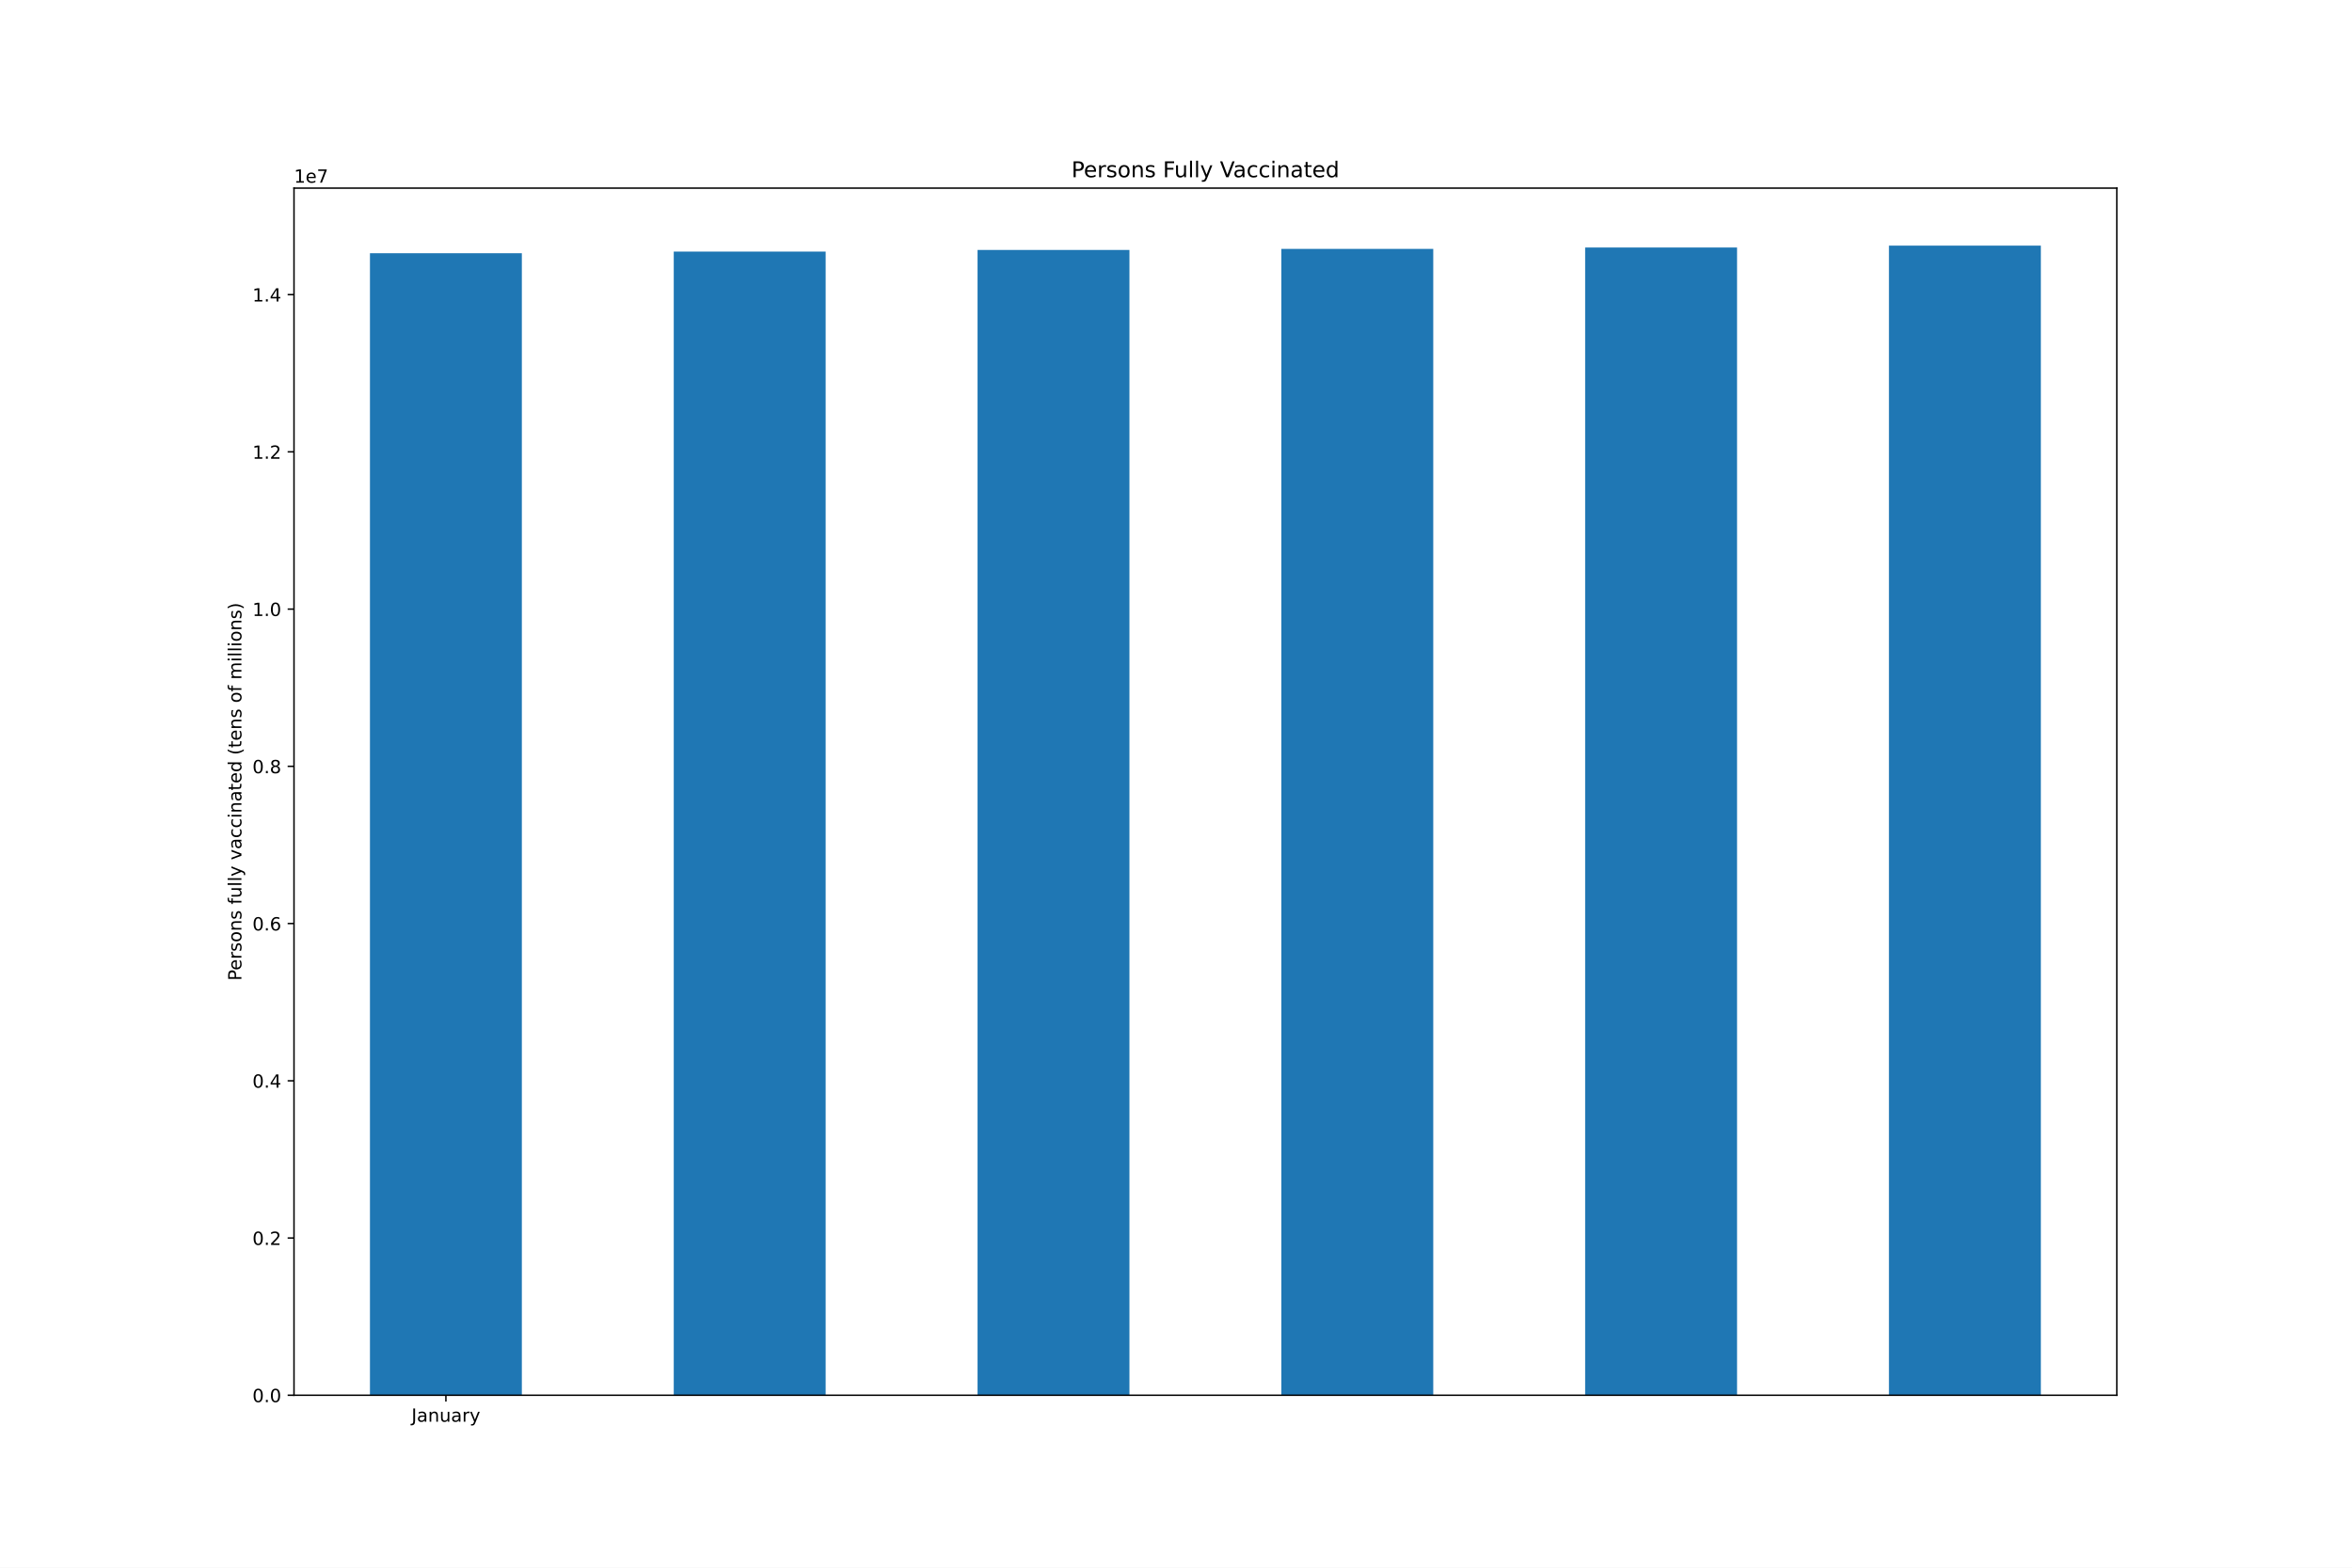
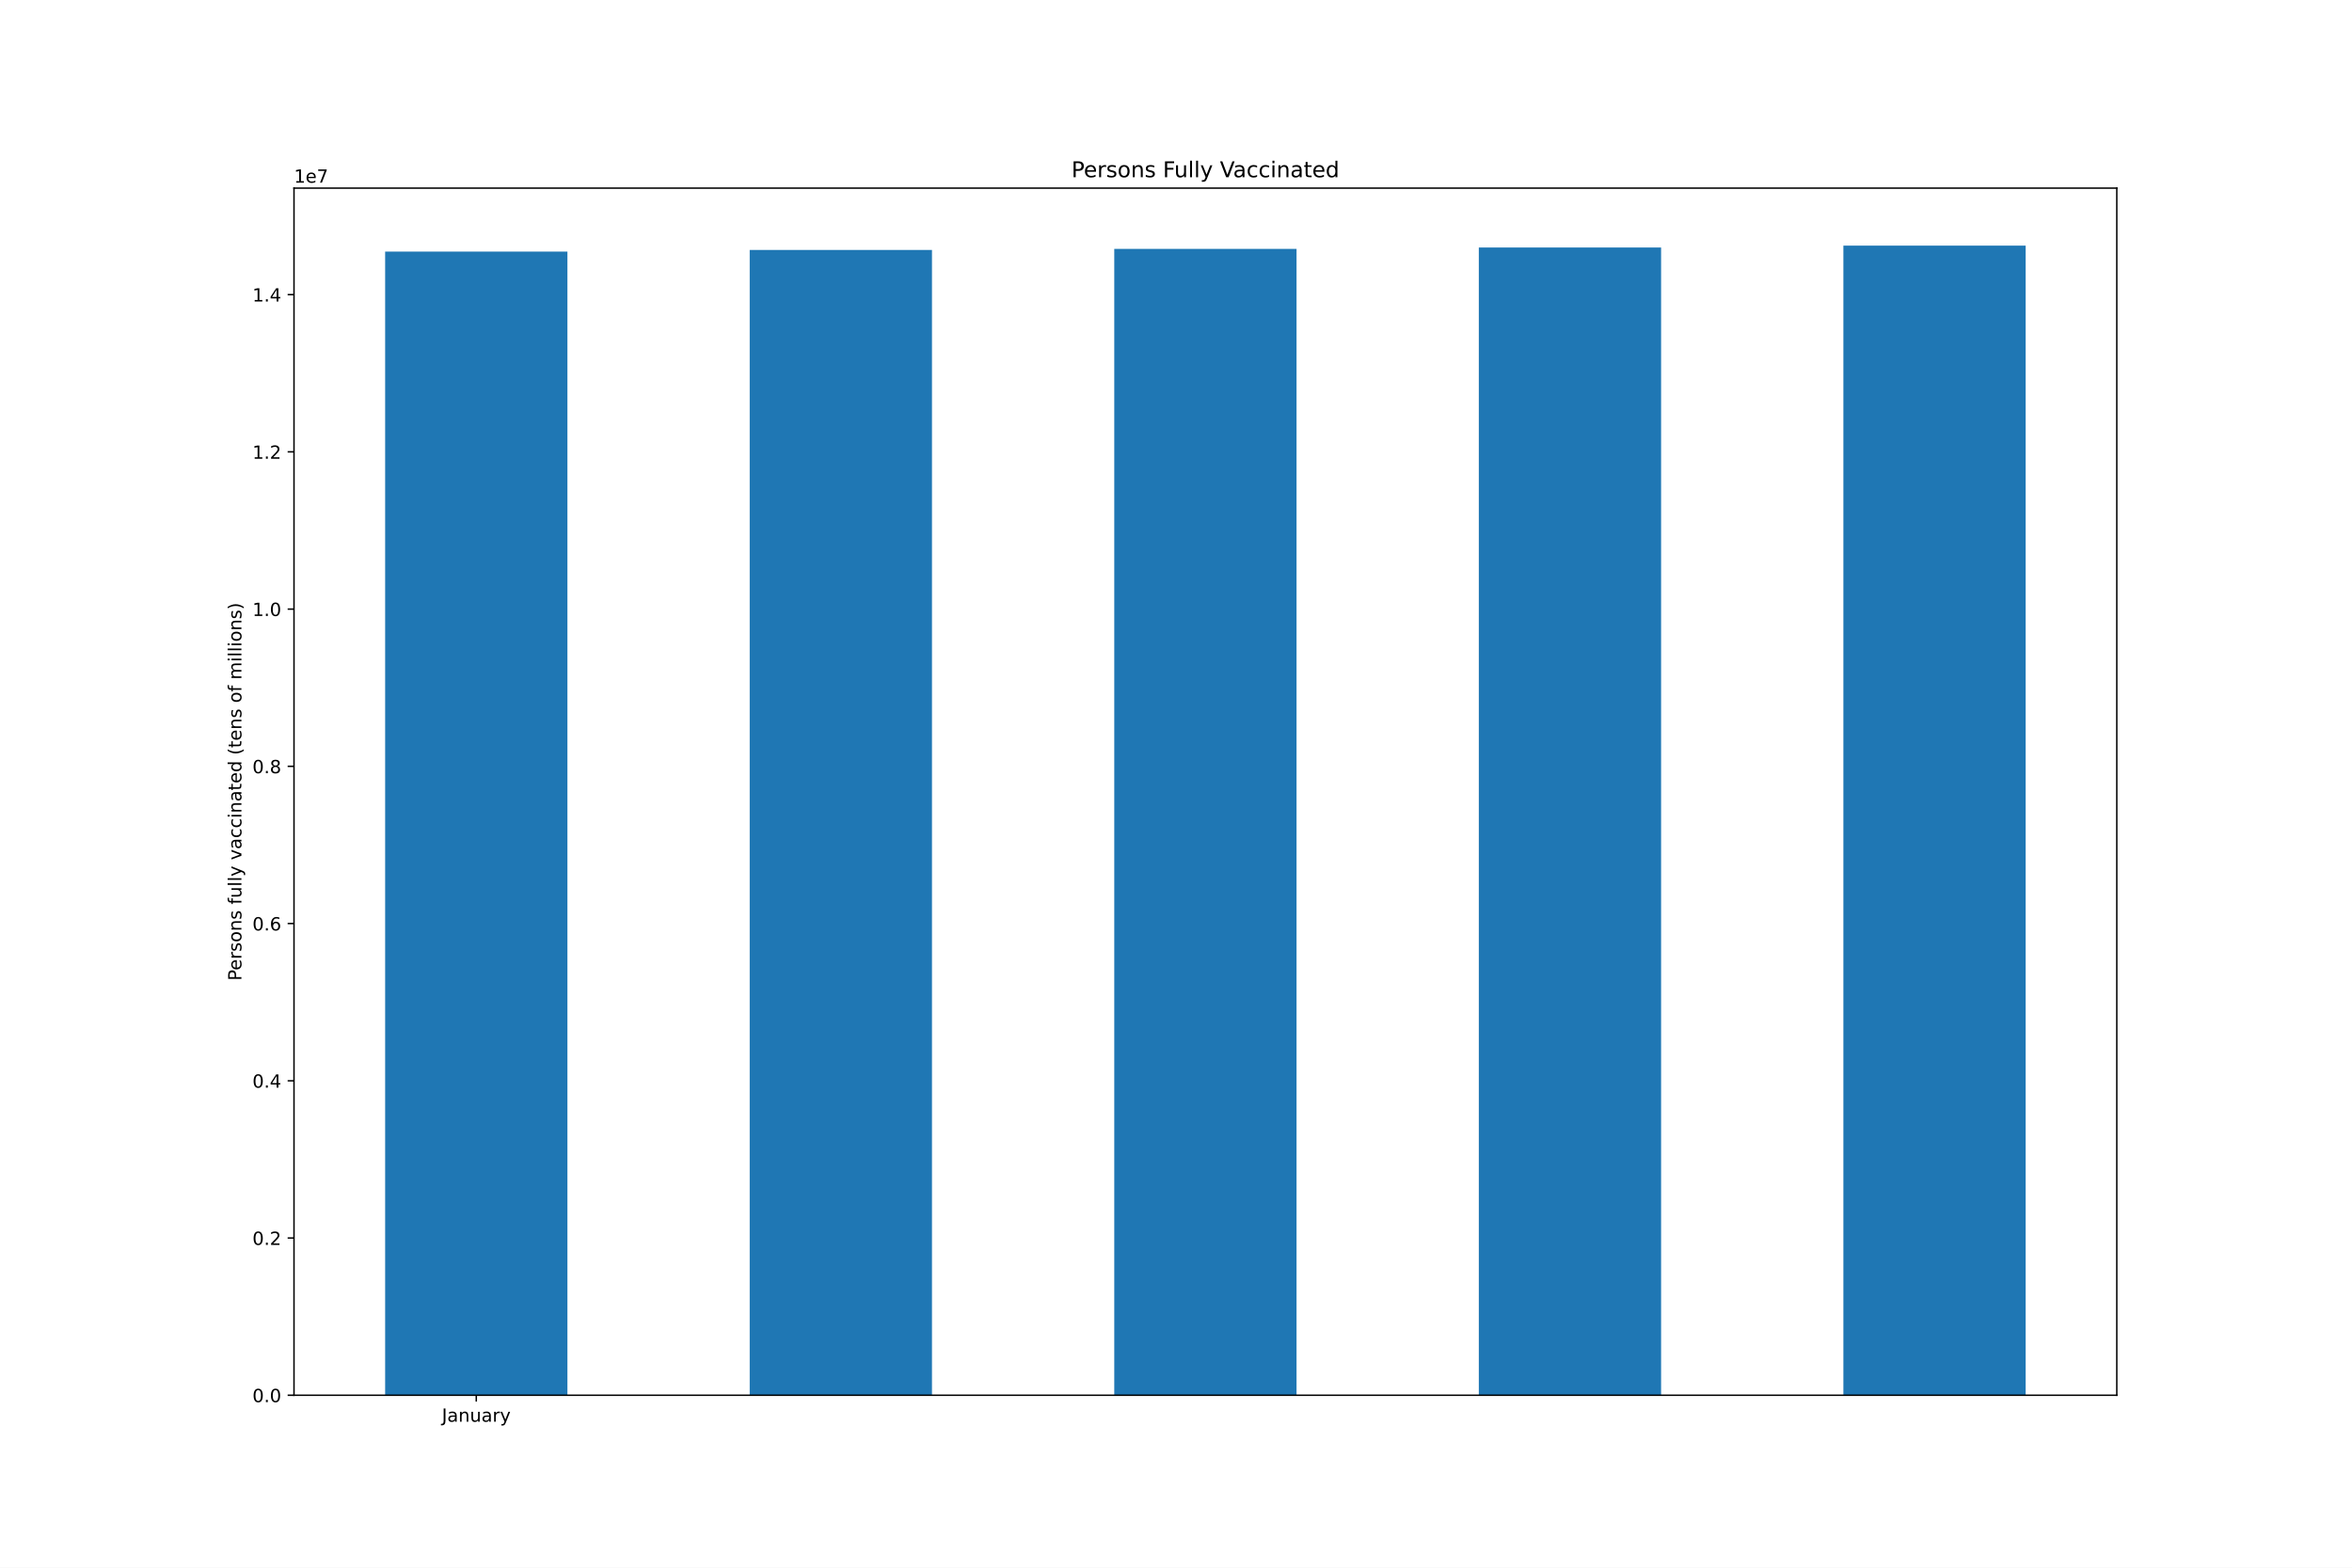
<svg xmlns="http://www.w3.org/2000/svg" xmlns:xlink="http://www.w3.org/1999/xlink" height="864pt" version="1.1" viewBox="0 0 1296 864" width="1296pt">
  <defs>
    <style type="text/css">*{stroke-linecap:butt;stroke-linejoin:round;}</style>
  </defs>
  <g id="figure_1">
    <g id="patch_1">
      <path d="M 0 864  L 1296 864  L 1296 0  L 0 0  z " style="fill:#ffffff;" />
    </g>
    <g id="axes_1">
      <g id="patch_2">
        <path d="M 162 768.96  L 1166.4 768.96  L 1166.4 103.68  L 162 103.68  z " style="fill:#ffffff;" />
      </g>
      <g id="patch_3">
-         <path clip-path="url(#pcbd6ef807b)" d="M 203.85 768.96  L 287.55 768.96  L 287.55 139.567  L 203.85 139.567  z " style="fill:#1f77b4;" />
+         <path clip-path="url(#p84936c6dc1)" d="M 212.22 768.96  L 312.66 768.96  L 312.66 138.654  L 212.22 138.654  z " style="fill:#1f77b4;" />
      </g>
      <g id="patch_4">
-         <path clip-path="url(#pcbd6ef807b)" d="M 371.25 768.96  L 454.95 768.96  L 454.95 138.654  L 371.25 138.654  z " style="fill:#1f77b4;" />
+         <path clip-path="url(#p84936c6dc1)" d="M 413.1 768.96  L 513.54 768.96  L 513.54 137.76  L 413.1 137.76  z " style="fill:#1f77b4;" />
      </g>
      <g id="patch_5">
-         <path clip-path="url(#pcbd6ef807b)" d="M 538.65 768.96  L 622.35 768.96  L 622.35 137.76  L 538.65 137.76  z " style="fill:#1f77b4;" />
+         <path clip-path="url(#p84936c6dc1)" d="M 613.98 768.96  L 714.42 768.96  L 714.42 137.169  L 613.98 137.169  z " style="fill:#1f77b4;" />
      </g>
      <g id="patch_6">
-         <path clip-path="url(#pcbd6ef807b)" d="M 706.05 768.96  L 789.75 768.96  L 789.75 137.169  L 706.05 137.169  z " style="fill:#1f77b4;" />
+         <path clip-path="url(#p84936c6dc1)" d="M 814.86 768.96  L 915.3 768.96  L 915.3 136.41  L 814.86 136.41  z " style="fill:#1f77b4;" />
      </g>
      <g id="patch_7">
-         <path clip-path="url(#pcbd6ef807b)" d="M 873.45 768.96  L 957.15 768.96  L 957.15 136.41  L 873.45 136.41  z " style="fill:#1f77b4;" />
-       </g>
-       <g id="patch_8">
-         <path clip-path="url(#pcbd6ef807b)" d="M 1040.85 768.96  L 1124.55 768.96  L 1124.55 135.36  L 1040.85 135.36  z " style="fill:#1f77b4;" />
+         <path clip-path="url(#p84936c6dc1)" d="M 1015.74 768.96  L 1116.18 768.96  L 1116.18 135.36  L 1015.74 135.36  z " style="fill:#1f77b4;" />
      </g>
      <g id="matplotlib.axis_1">
        <g id="xtick_1">
          <g id="line2d_1">
            <defs>
-               <path d="M 0 0  L 0 3.5  " id="m288a98a097" style="stroke:#000000;stroke-width:0.8;" />
+               <path d="M 0 0  L 0 3.5  " id="ma5f8d13a44" style="stroke:#000000;stroke-width:0.8;" />
            </defs>
            <g>
-               <use style="stroke:#000000;stroke-width:0.8;" x="245.7" xlink:href="#m288a98a097" y="768.96" />
+               <use style="stroke:#000000;stroke-width:0.8;" x="262.44" xlink:href="#ma5f8d13a44" y="768.96" />
            </g>
          </g>
          <g id="text_1">
-             <g transform="translate(226.7445 783.5584)scale(0.1 -0.1)">
+             <g transform="translate(243.4845 783.5584)scale(0.1 -0.1)">
              <defs>
                <path d="M 628 4666  L 1259 4666  L 1259 325  Q 1259 -519 939 -900  Q 619 -1281 -91 -1281  L -331 -1281  L -331 -750  L -134 -750  Q 284 -750 456 -515  Q 628 -281 628 325  L 628 4666  z " id="DejaVuSans-4a" transform="scale(0.015625)" />
                <path d="M 2194 1759  Q 1497 1759 1228 1600  Q 959 1441 959 1056  Q 959 750 1161 570  Q 1363 391 1709 391  Q 2188 391 2477 730  Q 2766 1069 2766 1631  L 2766 1759  L 2194 1759  z M 3341 1997  L 3341 0  L 2766 0  L 2766 531  Q 2569 213 2275 61  Q 1981 -91 1556 -91  Q 1019 -91 701 211  Q 384 513 384 1019  Q 384 1609 779 1909  Q 1175 2209 1959 2209  L 2766 2209  L 2766 2266  Q 2766 2663 2505 2880  Q 2244 3097 1772 3097  Q 1472 3097 1187 3025  Q 903 2953 641 2809  L 641 3341  Q 956 3463 1253 3523  Q 1550 3584 1831 3584  Q 2591 3584 2966 3190  Q 3341 2797 3341 1997  z " id="DejaVuSans-61" transform="scale(0.015625)" />
                <path d="M 3513 2113  L 3513 0  L 2938 0  L 2938 2094  Q 2938 2591 2744 2837  Q 2550 3084 2163 3084  Q 1697 3084 1428 2787  Q 1159 2491 1159 1978  L 1159 0  L 581 0  L 581 3500  L 1159 3500  L 1159 2956  Q 1366 3272 1645 3428  Q 1925 3584 2291 3584  Q 2894 3584 3203 3211  Q 3513 2838 3513 2113  z " id="DejaVuSans-6e" transform="scale(0.015625)" />
                <path d="M 544 1381  L 544 3500  L 1119 3500  L 1119 1403  Q 1119 906 1312 657  Q 1506 409 1894 409  Q 2359 409 2629 706  Q 2900 1003 2900 1516  L 2900 3500  L 3475 3500  L 3475 0  L 2900 0  L 2900 538  Q 2691 219 2414 64  Q 2138 -91 1772 -91  Q 1169 -91 856 284  Q 544 659 544 1381  z M 1991 3584  L 1991 3584  z " id="DejaVuSans-75" transform="scale(0.015625)" />
                <path d="M 2631 2963  Q 2534 3019 2420 3045  Q 2306 3072 2169 3072  Q 1681 3072 1420 2755  Q 1159 2438 1159 1844  L 1159 0  L 581 0  L 581 3500  L 1159 3500  L 1159 2956  Q 1341 3275 1631 3429  Q 1922 3584 2338 3584  Q 2397 3584 2469 3576  Q 2541 3569 2628 3553  L 2631 2963  z " id="DejaVuSans-72" transform="scale(0.015625)" />
                <path d="M 2059 -325  Q 1816 -950 1584 -1140  Q 1353 -1331 966 -1331  L 506 -1331  L 506 -850  L 844 -850  Q 1081 -850 1212 -737  Q 1344 -625 1503 -206  L 1606 56  L 191 3500  L 800 3500  L 1894 763  L 2988 3500  L 3597 3500  L 2059 -325  z " id="DejaVuSans-79" transform="scale(0.015625)" />
              </defs>
              <use xlink:href="#DejaVuSans-4a" />
              <use x="29.492" xlink:href="#DejaVuSans-61" />
              <use x="90.771" xlink:href="#DejaVuSans-6e" />
              <use x="154.15" xlink:href="#DejaVuSans-75" />
              <use x="217.529" xlink:href="#DejaVuSans-61" />
              <use x="278.809" xlink:href="#DejaVuSans-72" />
              <use x="319.922" xlink:href="#DejaVuSans-79" />
            </g>
          </g>
        </g>
      </g>
      <g id="matplotlib.axis_2">
        <g id="ytick_1">
          <g id="line2d_2">
            <defs>
-               <path d="M 0 0  L -3.5 0  " id="ma502c3ff9b" style="stroke:#000000;stroke-width:0.8;" />
+               <path d="M 0 0  L -3.5 0  " id="m991fc4401d" style="stroke:#000000;stroke-width:0.8;" />
            </defs>
            <g>
-               <use style="stroke:#000000;stroke-width:0.8;" x="162" xlink:href="#ma502c3ff9b" y="768.96" />
+               <use style="stroke:#000000;stroke-width:0.8;" x="162" xlink:href="#m991fc4401d" y="768.96" />
            </g>
          </g>
          <g id="text_2">
            <g transform="translate(139.0969 772.7592)scale(0.1 -0.1)">
              <defs>
                <path d="M 2034 4250  Q 1547 4250 1301 3770  Q 1056 3291 1056 2328  Q 1056 1369 1301 889  Q 1547 409 2034 409  Q 2525 409 2770 889  Q 3016 1369 3016 2328  Q 3016 3291 2770 3770  Q 2525 4250 2034 4250  z M 2034 4750  Q 2819 4750 3233 4129  Q 3647 3509 3647 2328  Q 3647 1150 3233 529  Q 2819 -91 2034 -91  Q 1250 -91 836 529  Q 422 1150 422 2328  Q 422 3509 836 4129  Q 1250 4750 2034 4750  z " id="DejaVuSans-30" transform="scale(0.015625)" />
                <path d="M 684 794  L 1344 794  L 1344 0  L 684 0  L 684 794  z " id="DejaVuSans-2e" transform="scale(0.015625)" />
              </defs>
              <use xlink:href="#DejaVuSans-30" />
              <use x="63.623" xlink:href="#DejaVuSans-2e" />
              <use x="95.41" xlink:href="#DejaVuSans-30" />
            </g>
          </g>
        </g>
        <g id="ytick_2">
          <g id="line2d_3">
            <g>
-               <use style="stroke:#000000;stroke-width:0.8;" x="162" xlink:href="#ma502c3ff9b" y="682.305" />
+               <use style="stroke:#000000;stroke-width:0.8;" x="162" xlink:href="#m991fc4401d" y="682.305" />
            </g>
          </g>
          <g id="text_3">
            <g transform="translate(139.0969 686.1045)scale(0.1 -0.1)">
              <defs>
                <path d="M 1228 531  L 3431 531  L 3431 0  L 469 0  L 469 531  Q 828 903 1448 1529  Q 2069 2156 2228 2338  Q 2531 2678 2651 2914  Q 2772 3150 2772 3378  Q 2772 3750 2511 3984  Q 2250 4219 1831 4219  Q 1534 4219 1204 4116  Q 875 4013 500 3803  L 500 4441  Q 881 4594 1212 4672  Q 1544 4750 1819 4750  Q 2544 4750 2975 4387  Q 3406 4025 3406 3419  Q 3406 3131 3298 2873  Q 3191 2616 2906 2266  Q 2828 2175 2409 1742  Q 1991 1309 1228 531  z " id="DejaVuSans-32" transform="scale(0.015625)" />
              </defs>
              <use xlink:href="#DejaVuSans-30" />
              <use x="63.623" xlink:href="#DejaVuSans-2e" />
              <use x="95.41" xlink:href="#DejaVuSans-32" />
            </g>
          </g>
        </g>
        <g id="ytick_3">
          <g id="line2d_4">
            <g>
-               <use style="stroke:#000000;stroke-width:0.8;" x="162" xlink:href="#ma502c3ff9b" y="595.651" />
+               <use style="stroke:#000000;stroke-width:0.8;" x="162" xlink:href="#m991fc4401d" y="595.651" />
            </g>
          </g>
          <g id="text_4">
            <g transform="translate(139.0969 599.4498)scale(0.1 -0.1)">
              <defs>
                <path d="M 2419 4116  L 825 1625  L 2419 1625  L 2419 4116  z M 2253 4666  L 3047 4666  L 3047 1625  L 3713 1625  L 3713 1100  L 3047 1100  L 3047 0  L 2419 0  L 2419 1100  L 313 1100  L 313 1709  L 2253 4666  z " id="DejaVuSans-34" transform="scale(0.015625)" />
              </defs>
              <use xlink:href="#DejaVuSans-30" />
              <use x="63.623" xlink:href="#DejaVuSans-2e" />
              <use x="95.41" xlink:href="#DejaVuSans-34" />
            </g>
          </g>
        </g>
        <g id="ytick_4">
          <g id="line2d_5">
            <g>
-               <use style="stroke:#000000;stroke-width:0.8;" x="162" xlink:href="#ma502c3ff9b" y="508.996" />
+               <use style="stroke:#000000;stroke-width:0.8;" x="162" xlink:href="#m991fc4401d" y="508.996" />
            </g>
          </g>
          <g id="text_5">
            <g transform="translate(139.0969 512.7951)scale(0.1 -0.1)">
              <defs>
                <path d="M 2113 2584  Q 1688 2584 1439 2293  Q 1191 2003 1191 1497  Q 1191 994 1439 701  Q 1688 409 2113 409  Q 2538 409 2786 701  Q 3034 994 3034 1497  Q 3034 2003 2786 2293  Q 2538 2584 2113 2584  z M 3366 4563  L 3366 3988  Q 3128 4100 2886 4159  Q 2644 4219 2406 4219  Q 1781 4219 1451 3797  Q 1122 3375 1075 2522  Q 1259 2794 1537 2939  Q 1816 3084 2150 3084  Q 2853 3084 3261 2657  Q 3669 2231 3669 1497  Q 3669 778 3244 343  Q 2819 -91 2113 -91  Q 1303 -91 875 529  Q 447 1150 447 2328  Q 447 3434 972 4092  Q 1497 4750 2381 4750  Q 2619 4750 2861 4703  Q 3103 4656 3366 4563  z " id="DejaVuSans-36" transform="scale(0.015625)" />
              </defs>
              <use xlink:href="#DejaVuSans-30" />
              <use x="63.623" xlink:href="#DejaVuSans-2e" />
              <use x="95.41" xlink:href="#DejaVuSans-36" />
            </g>
          </g>
        </g>
        <g id="ytick_5">
          <g id="line2d_6">
            <g>
-               <use style="stroke:#000000;stroke-width:0.8;" x="162" xlink:href="#ma502c3ff9b" y="422.341" />
+               <use style="stroke:#000000;stroke-width:0.8;" x="162" xlink:href="#m991fc4401d" y="422.341" />
            </g>
          </g>
          <g id="text_6">
            <g transform="translate(139.0969 426.1404)scale(0.1 -0.1)">
              <defs>
                <path d="M 2034 2216  Q 1584 2216 1326 1975  Q 1069 1734 1069 1313  Q 1069 891 1326 650  Q 1584 409 2034 409  Q 2484 409 2743 651  Q 3003 894 3003 1313  Q 3003 1734 2745 1975  Q 2488 2216 2034 2216  z M 1403 2484  Q 997 2584 770 2862  Q 544 3141 544 3541  Q 544 4100 942 4425  Q 1341 4750 2034 4750  Q 2731 4750 3128 4425  Q 3525 4100 3525 3541  Q 3525 3141 3298 2862  Q 3072 2584 2669 2484  Q 3125 2378 3379 2068  Q 3634 1759 3634 1313  Q 3634 634 3220 271  Q 2806 -91 2034 -91  Q 1263 -91 848 271  Q 434 634 434 1313  Q 434 1759 690 2068  Q 947 2378 1403 2484  z M 1172 3481  Q 1172 3119 1398 2916  Q 1625 2713 2034 2713  Q 2441 2713 2670 2916  Q 2900 3119 2900 3481  Q 2900 3844 2670 4047  Q 2441 4250 2034 4250  Q 1625 4250 1398 4047  Q 1172 3844 1172 3481  z " id="DejaVuSans-38" transform="scale(0.015625)" />
              </defs>
              <use xlink:href="#DejaVuSans-30" />
              <use x="63.623" xlink:href="#DejaVuSans-2e" />
              <use x="95.41" xlink:href="#DejaVuSans-38" />
            </g>
          </g>
        </g>
        <g id="ytick_6">
          <g id="line2d_7">
            <g>
-               <use style="stroke:#000000;stroke-width:0.8;" x="162" xlink:href="#ma502c3ff9b" y="335.686" />
+               <use style="stroke:#000000;stroke-width:0.8;" x="162" xlink:href="#m991fc4401d" y="335.686" />
            </g>
          </g>
          <g id="text_7">
            <g transform="translate(139.0969 339.4857)scale(0.1 -0.1)">
              <defs>
                <path d="M 794 531  L 1825 531  L 1825 4091  L 703 3866  L 703 4441  L 1819 4666  L 2450 4666  L 2450 531  L 3481 531  L 3481 0  L 794 0  L 794 531  z " id="DejaVuSans-31" transform="scale(0.015625)" />
              </defs>
              <use xlink:href="#DejaVuSans-31" />
              <use x="63.623" xlink:href="#DejaVuSans-2e" />
              <use x="95.41" xlink:href="#DejaVuSans-30" />
            </g>
          </g>
        </g>
        <g id="ytick_7">
          <g id="line2d_8">
            <g>
-               <use style="stroke:#000000;stroke-width:0.8;" x="162" xlink:href="#ma502c3ff9b" y="249.032" />
+               <use style="stroke:#000000;stroke-width:0.8;" x="162" xlink:href="#m991fc4401d" y="249.032" />
            </g>
          </g>
          <g id="text_8">
            <g transform="translate(139.0969 252.831)scale(0.1 -0.1)">
              <use xlink:href="#DejaVuSans-31" />
              <use x="63.623" xlink:href="#DejaVuSans-2e" />
              <use x="95.41" xlink:href="#DejaVuSans-32" />
            </g>
          </g>
        </g>
        <g id="ytick_8">
          <g id="line2d_9">
            <g>
-               <use style="stroke:#000000;stroke-width:0.8;" x="162" xlink:href="#ma502c3ff9b" y="162.377" />
+               <use style="stroke:#000000;stroke-width:0.8;" x="162" xlink:href="#m991fc4401d" y="162.377" />
            </g>
          </g>
          <g id="text_9">
            <g transform="translate(139.0969 166.1763)scale(0.1 -0.1)">
              <use xlink:href="#DejaVuSans-31" />
              <use x="63.623" xlink:href="#DejaVuSans-2e" />
              <use x="95.41" xlink:href="#DejaVuSans-34" />
            </g>
          </g>
        </g>
        <g id="text_10">
          <g transform="translate(133.0172 540.4802)rotate(-90)scale(0.1 -0.1)">
            <defs>
              <path d="M 1259 4147  L 1259 2394  L 2053 2394  Q 2494 2394 2734 2622  Q 2975 2850 2975 3272  Q 2975 3691 2734 3919  Q 2494 4147 2053 4147  L 1259 4147  z M 628 4666  L 2053 4666  Q 2838 4666 3239 4311  Q 3641 3956 3641 3272  Q 3641 2581 3239 2228  Q 2838 1875 2053 1875  L 1259 1875  L 1259 0  L 628 0  L 628 4666  z " id="DejaVuSans-50" transform="scale(0.015625)" />
              <path d="M 3597 1894  L 3597 1613  L 953 1613  Q 991 1019 1311 708  Q 1631 397 2203 397  Q 2534 397 2845 478  Q 3156 559 3463 722  L 3463 178  Q 3153 47 2828 -22  Q 2503 -91 2169 -91  Q 1331 -91 842 396  Q 353 884 353 1716  Q 353 2575 817 3079  Q 1281 3584 2069 3584  Q 2775 3584 3186 3129  Q 3597 2675 3597 1894  z M 3022 2063  Q 3016 2534 2758 2815  Q 2500 3097 2075 3097  Q 1594 3097 1305 2825  Q 1016 2553 972 2059  L 3022 2063  z " id="DejaVuSans-65" transform="scale(0.015625)" />
              <path d="M 2834 3397  L 2834 2853  Q 2591 2978 2328 3040  Q 2066 3103 1784 3103  Q 1356 3103 1142 2972  Q 928 2841 928 2578  Q 928 2378 1081 2264  Q 1234 2150 1697 2047  L 1894 2003  Q 2506 1872 2764 1633  Q 3022 1394 3022 966  Q 3022 478 2636 193  Q 2250 -91 1575 -91  Q 1294 -91 989 -36  Q 684 19 347 128  L 347 722  Q 666 556 975 473  Q 1284 391 1588 391  Q 1994 391 2212 530  Q 2431 669 2431 922  Q 2431 1156 2273 1281  Q 2116 1406 1581 1522  L 1381 1569  Q 847 1681 609 1914  Q 372 2147 372 2553  Q 372 3047 722 3315  Q 1072 3584 1716 3584  Q 2034 3584 2315 3537  Q 2597 3491 2834 3397  z " id="DejaVuSans-73" transform="scale(0.015625)" />
              <path d="M 1959 3097  Q 1497 3097 1228 2736  Q 959 2375 959 1747  Q 959 1119 1226 758  Q 1494 397 1959 397  Q 2419 397 2687 759  Q 2956 1122 2956 1747  Q 2956 2369 2687 2733  Q 2419 3097 1959 3097  z M 1959 3584  Q 2709 3584 3137 3096  Q 3566 2609 3566 1747  Q 3566 888 3137 398  Q 2709 -91 1959 -91  Q 1206 -91 779 398  Q 353 888 353 1747  Q 353 2609 779 3096  Q 1206 3584 1959 3584  z " id="DejaVuSans-6f" transform="scale(0.015625)" />
              <path id="DejaVuSans-20" transform="scale(0.015625)" />
              <path d="M 2375 4863  L 2375 4384  L 1825 4384  Q 1516 4384 1395 4259  Q 1275 4134 1275 3809  L 1275 3500  L 2222 3500  L 2222 3053  L 1275 3053  L 1275 0  L 697 0  L 697 3053  L 147 3053  L 147 3500  L 697 3500  L 697 3744  Q 697 4328 969 4595  Q 1241 4863 1831 4863  L 2375 4863  z " id="DejaVuSans-66" transform="scale(0.015625)" />
              <path d="M 603 4863  L 1178 4863  L 1178 0  L 603 0  L 603 4863  z " id="DejaVuSans-6c" transform="scale(0.015625)" />
              <path d="M 191 3500  L 800 3500  L 1894 563  L 2988 3500  L 3597 3500  L 2284 0  L 1503 0  L 191 3500  z " id="DejaVuSans-76" transform="scale(0.015625)" />
              <path d="M 3122 3366  L 3122 2828  Q 2878 2963 2633 3030  Q 2388 3097 2138 3097  Q 1578 3097 1268 2742  Q 959 2388 959 1747  Q 959 1106 1268 751  Q 1578 397 2138 397  Q 2388 397 2633 464  Q 2878 531 3122 666  L 3122 134  Q 2881 22 2623 -34  Q 2366 -91 2075 -91  Q 1284 -91 818 406  Q 353 903 353 1747  Q 353 2603 823 3093  Q 1294 3584 2113 3584  Q 2378 3584 2631 3529  Q 2884 3475 3122 3366  z " id="DejaVuSans-63" transform="scale(0.015625)" />
              <path d="M 603 3500  L 1178 3500  L 1178 0  L 603 0  L 603 3500  z M 603 4863  L 1178 4863  L 1178 4134  L 603 4134  L 603 4863  z " id="DejaVuSans-69" transform="scale(0.015625)" />
              <path d="M 1172 4494  L 1172 3500  L 2356 3500  L 2356 3053  L 1172 3053  L 1172 1153  Q 1172 725 1289 603  Q 1406 481 1766 481  L 2356 481  L 2356 0  L 1766 0  Q 1100 0 847 248  Q 594 497 594 1153  L 594 3053  L 172 3053  L 172 3500  L 594 3500  L 594 4494  L 1172 4494  z " id="DejaVuSans-74" transform="scale(0.015625)" />
              <path d="M 2906 2969  L 2906 4863  L 3481 4863  L 3481 0  L 2906 0  L 2906 525  Q 2725 213 2448 61  Q 2172 -91 1784 -91  Q 1150 -91 751 415  Q 353 922 353 1747  Q 353 2572 751 3078  Q 1150 3584 1784 3584  Q 2172 3584 2448 3432  Q 2725 3281 2906 2969  z M 947 1747  Q 947 1113 1208 752  Q 1469 391 1925 391  Q 2381 391 2643 752  Q 2906 1113 2906 1747  Q 2906 2381 2643 2742  Q 2381 3103 1925 3103  Q 1469 3103 1208 2742  Q 947 2381 947 1747  z " id="DejaVuSans-64" transform="scale(0.015625)" />
              <path d="M 1984 4856  Q 1566 4138 1362 3434  Q 1159 2731 1159 2009  Q 1159 1288 1364 580  Q 1569 -128 1984 -844  L 1484 -844  Q 1016 -109 783 600  Q 550 1309 550 2009  Q 550 2706 781 3412  Q 1013 4119 1484 4856  L 1984 4856  z " id="DejaVuSans-28" transform="scale(0.015625)" />
              <path d="M 3328 2828  Q 3544 3216 3844 3400  Q 4144 3584 4550 3584  Q 5097 3584 5394 3201  Q 5691 2819 5691 2113  L 5691 0  L 5113 0  L 5113 2094  Q 5113 2597 4934 2840  Q 4756 3084 4391 3084  Q 3944 3084 3684 2787  Q 3425 2491 3425 1978  L 3425 0  L 2847 0  L 2847 2094  Q 2847 2600 2669 2842  Q 2491 3084 2119 3084  Q 1678 3084 1418 2786  Q 1159 2488 1159 1978  L 1159 0  L 581 0  L 581 3500  L 1159 3500  L 1159 2956  Q 1356 3278 1631 3431  Q 1906 3584 2284 3584  Q 2666 3584 2933 3390  Q 3200 3197 3328 2828  z " id="DejaVuSans-6d" transform="scale(0.015625)" />
              <path d="M 513 4856  L 1013 4856  Q 1481 4119 1714 3412  Q 1947 2706 1947 2009  Q 1947 1309 1714 600  Q 1481 -109 1013 -844  L 513 -844  Q 928 -128 1133 580  Q 1338 1288 1338 2009  Q 1338 2731 1133 3434  Q 928 4138 513 4856  z " id="DejaVuSans-29" transform="scale(0.015625)" />
            </defs>
            <use xlink:href="#DejaVuSans-50" />
            <use x="56.678" xlink:href="#DejaVuSans-65" />
            <use x="118.201" xlink:href="#DejaVuSans-72" />
            <use x="159.314" xlink:href="#DejaVuSans-73" />
            <use x="211.414" xlink:href="#DejaVuSans-6f" />
            <use x="272.596" xlink:href="#DejaVuSans-6e" />
            <use x="335.975" xlink:href="#DejaVuSans-73" />
            <use x="388.074" xlink:href="#DejaVuSans-20" />
            <use x="419.861" xlink:href="#DejaVuSans-66" />
            <use x="455.066" xlink:href="#DejaVuSans-75" />
            <use x="518.445" xlink:href="#DejaVuSans-6c" />
            <use x="546.229" xlink:href="#DejaVuSans-6c" />
            <use x="574.012" xlink:href="#DejaVuSans-79" />
            <use x="633.191" xlink:href="#DejaVuSans-20" />
            <use x="664.979" xlink:href="#DejaVuSans-76" />
            <use x="724.158" xlink:href="#DejaVuSans-61" />
            <use x="785.438" xlink:href="#DejaVuSans-63" />
            <use x="840.418" xlink:href="#DejaVuSans-63" />
            <use x="895.398" xlink:href="#DejaVuSans-69" />
            <use x="923.182" xlink:href="#DejaVuSans-6e" />
            <use x="986.561" xlink:href="#DejaVuSans-61" />
            <use x="1047.84" xlink:href="#DejaVuSans-74" />
            <use x="1087.049" xlink:href="#DejaVuSans-65" />
            <use x="1148.572" xlink:href="#DejaVuSans-64" />
            <use x="1212.049" xlink:href="#DejaVuSans-20" />
            <use x="1243.836" xlink:href="#DejaVuSans-28" />
            <use x="1282.85" xlink:href="#DejaVuSans-74" />
            <use x="1322.059" xlink:href="#DejaVuSans-65" />
            <use x="1383.582" xlink:href="#DejaVuSans-6e" />
            <use x="1446.961" xlink:href="#DejaVuSans-73" />
            <use x="1499.061" xlink:href="#DejaVuSans-20" />
            <use x="1530.848" xlink:href="#DejaVuSans-6f" />
            <use x="1592.029" xlink:href="#DejaVuSans-66" />
            <use x="1627.234" xlink:href="#DejaVuSans-20" />
            <use x="1659.021" xlink:href="#DejaVuSans-6d" />
            <use x="1756.434" xlink:href="#DejaVuSans-69" />
            <use x="1784.217" xlink:href="#DejaVuSans-6c" />
            <use x="1812" xlink:href="#DejaVuSans-6c" />
            <use x="1839.783" xlink:href="#DejaVuSans-69" />
            <use x="1867.566" xlink:href="#DejaVuSans-6f" />
            <use x="1928.748" xlink:href="#DejaVuSans-6e" />
            <use x="1992.127" xlink:href="#DejaVuSans-73" />
            <use x="2044.227" xlink:href="#DejaVuSans-29" />
          </g>
        </g>
        <g id="text_11">
          <g transform="translate(162 100.68)scale(0.1 -0.1)">
            <defs>
              <path d="M 525 4666  L 3525 4666  L 3525 4397  L 1831 0  L 1172 0  L 2766 4134  L 525 4134  L 525 4666  z " id="DejaVuSans-37" transform="scale(0.015625)" />
            </defs>
            <use xlink:href="#DejaVuSans-31" />
            <use x="63.623" xlink:href="#DejaVuSans-65" />
            <use x="125.146" xlink:href="#DejaVuSans-37" />
          </g>
        </g>
      </g>
+       <g id="patch_8">
+         <path d="M 162 768.96  L 162 103.68  " style="fill:none;stroke:#000000;stroke-linecap:square;stroke-linejoin:miter;stroke-width:0.8;" />
+       </g>
      <g id="patch_9">
-         <path d="M 162 768.96  L 162 103.68  " style="fill:none;stroke:#000000;stroke-linecap:square;stroke-linejoin:miter;stroke-width:0.8;" />
+         <path d="M 1166.4 768.96  L 1166.4 103.68  " style="fill:none;stroke:#000000;stroke-linecap:square;stroke-linejoin:miter;stroke-width:0.8;" />
      </g>
      <g id="patch_10">
-         <path d="M 1166.4 768.96  L 1166.4 103.68  " style="fill:none;stroke:#000000;stroke-linecap:square;stroke-linejoin:miter;stroke-width:0.8;" />
+         <path d="M 162 768.96  L 1166.4 768.96  " style="fill:none;stroke:#000000;stroke-linecap:square;stroke-linejoin:miter;stroke-width:0.8;" />
      </g>
      <g id="patch_11">
-         <path d="M 162 768.96  L 1166.4 768.96  " style="fill:none;stroke:#000000;stroke-linecap:square;stroke-linejoin:miter;stroke-width:0.8;" />
-       </g>
-       <g id="patch_12">
        <path d="M 162 103.68  L 1166.4 103.68  " style="fill:none;stroke:#000000;stroke-linecap:square;stroke-linejoin:miter;stroke-width:0.8;" />
      </g>
      <g id="text_12">
        <g transform="translate(590.3803 97.68)scale(0.12 -0.12)">
          <defs>
            <path d="M 628 4666  L 3309 4666  L 3309 4134  L 1259 4134  L 1259 2759  L 3109 2759  L 3109 2228  L 1259 2228  L 1259 0  L 628 0  L 628 4666  z " id="DejaVuSans-46" transform="scale(0.015625)" />
            <path d="M 1831 0  L 50 4666  L 709 4666  L 2188 738  L 3669 4666  L 4325 4666  L 2547 0  L 1831 0  z " id="DejaVuSans-56" transform="scale(0.015625)" />
          </defs>
          <use xlink:href="#DejaVuSans-50" />
          <use x="56.678" xlink:href="#DejaVuSans-65" />
          <use x="118.201" xlink:href="#DejaVuSans-72" />
          <use x="159.314" xlink:href="#DejaVuSans-73" />
          <use x="211.414" xlink:href="#DejaVuSans-6f" />
          <use x="272.596" xlink:href="#DejaVuSans-6e" />
          <use x="335.975" xlink:href="#DejaVuSans-73" />
          <use x="388.074" xlink:href="#DejaVuSans-20" />
          <use x="419.861" xlink:href="#DejaVuSans-46" />
          <use x="471.881" xlink:href="#DejaVuSans-75" />
          <use x="535.26" xlink:href="#DejaVuSans-6c" />
          <use x="563.043" xlink:href="#DejaVuSans-6c" />
          <use x="590.826" xlink:href="#DejaVuSans-79" />
          <use x="650.006" xlink:href="#DejaVuSans-20" />
          <use x="681.793" xlink:href="#DejaVuSans-56" />
          <use x="742.451" xlink:href="#DejaVuSans-61" />
          <use x="803.73" xlink:href="#DejaVuSans-63" />
          <use x="858.711" xlink:href="#DejaVuSans-63" />
          <use x="913.691" xlink:href="#DejaVuSans-69" />
          <use x="941.475" xlink:href="#DejaVuSans-6e" />
          <use x="1004.854" xlink:href="#DejaVuSans-61" />
          <use x="1066.133" xlink:href="#DejaVuSans-74" />
          <use x="1105.342" xlink:href="#DejaVuSans-65" />
          <use x="1166.865" xlink:href="#DejaVuSans-64" />
        </g>
      </g>
    </g>
  </g>
  <defs>
-     <clipPath id="pcbd6ef807b">
+     <clipPath id="p84936c6dc1">
      <rect height="665.28" width="1004.4" x="162" y="103.68" />
    </clipPath>
  </defs>
</svg>
